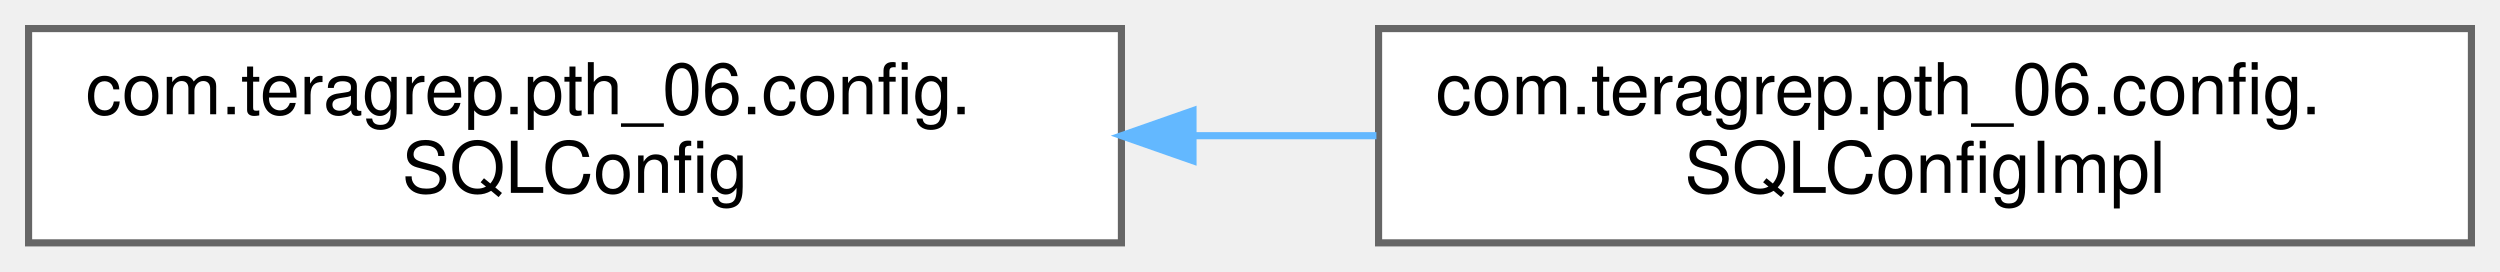
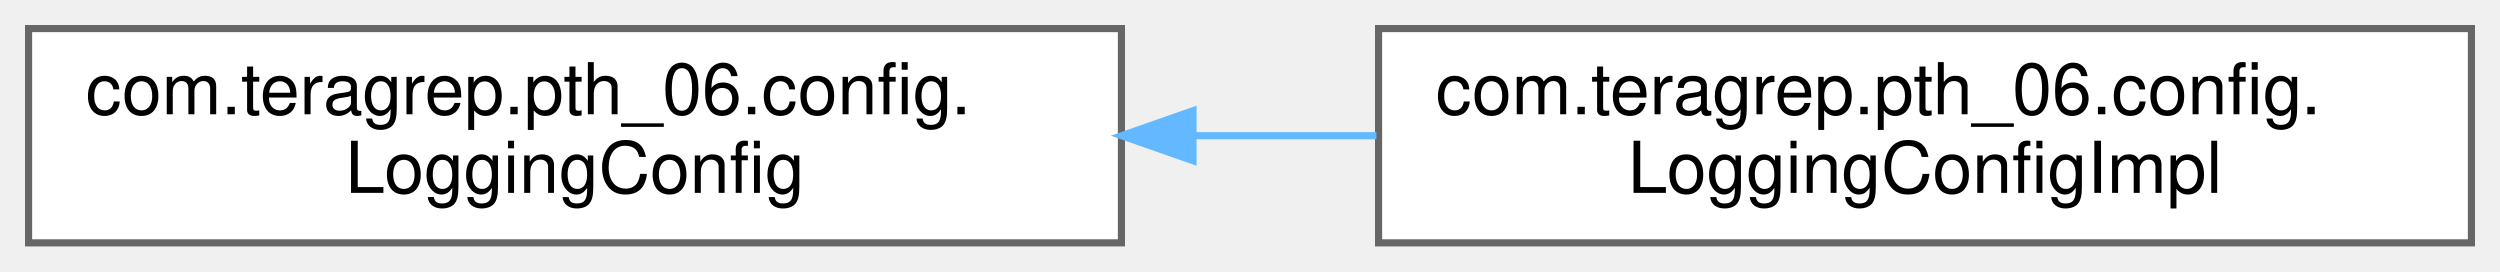
<svg xmlns="http://www.w3.org/2000/svg" xmlns:xlink="http://www.w3.org/1999/xlink" width="350pt" height="38pt" viewBox="0.00 0.00 350.00 38.00">
  <g id="graph0" class="graph" transform="scale(1 1) rotate(0) translate(4 34)">
    <g id="Node000000" class="node">
      <g id="a_Node000000">
-         <a xlink:href="interfacecom_1_1teragrep_1_1pth__06_1_1config_1_1SQLConfig.html" target="_top" xlink:title=" ">
+         <a xlink:href="interfacecom_1_1teragrep_1_1pth__06_1_1config_1_1LoggingConfig.html" target="_top" xlink:title=" ">
          <polygon fill="white" stroke="#666666" points="153,-30 0,-30 0,0 153,0 153,-30" />
          <text text-anchor="start" x="8" y="-18" font-family="Helvetica,sans-Serif" font-size="10.00">com.teragrep.pth_06.config.</text>
-           <text text-anchor="middle" x="76.5" y="-7" font-family="Helvetica,sans-Serif" font-size="10.00">SQLConfig</text>
+           <text text-anchor="middle" x="76.5" y="-7" font-family="Helvetica,sans-Serif" font-size="10.00">LoggingConfig</text>
        </a>
      </g>
    </g>
    <g id="Node000001" class="node">
      <g id="a_Node000001">
-         <a xlink:href="classcom_1_1teragrep_1_1pth__06_1_1config_1_1SQLConfigImpl.html" target="_top" xlink:title=" ">
+         <a xlink:href="classcom_1_1teragrep_1_1pth__06_1_1config_1_1LoggingConfigImpl.html" target="_top" xlink:title=" ">
          <polygon fill="white" stroke="#666666" points="342,-30 189,-30 189,0 342,0 342,-30" />
          <text text-anchor="start" x="197" y="-18" font-family="Helvetica,sans-Serif" font-size="10.00">com.teragrep.pth_06.config.</text>
-           <text text-anchor="middle" x="265.5" y="-7" font-family="Helvetica,sans-Serif" font-size="10.00">SQLConfigImpl</text>
+           <text text-anchor="middle" x="265.5" y="-7" font-family="Helvetica,sans-Serif" font-size="10.00">LoggingConfigImpl</text>
        </a>
      </g>
    </g>
    <g id="edge3_Node000000_Node000001" class="edge">
      <g id="a_edge3_Node000000_Node000001">
        <a xlink:title=" ">
          <path fill="none" stroke="#63b8ff" d="M163.3,-15C171.77,-15 180.33,-15 188.7,-15" />
          <polygon fill="#63b8ff" stroke="#63b8ff" points="163.02,-11.5 153.02,-15 163.02,-18.5 163.02,-11.5" />
        </a>
      </g>
    </g>
  </g>
</svg>
